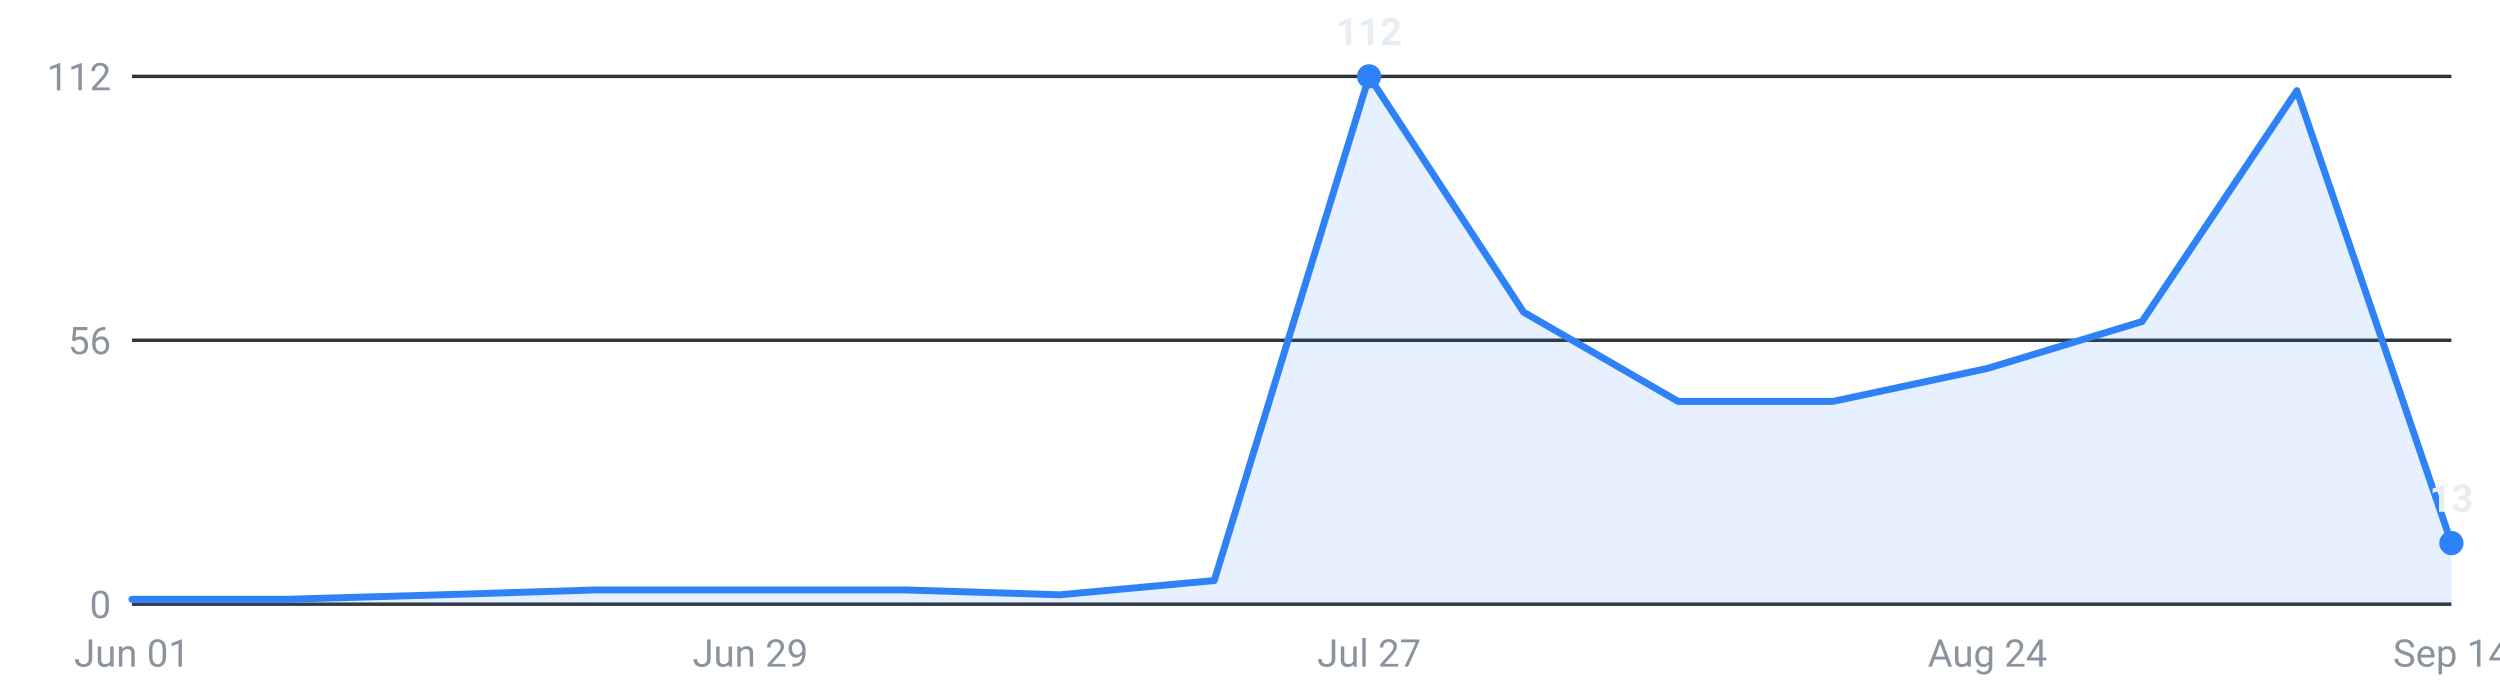
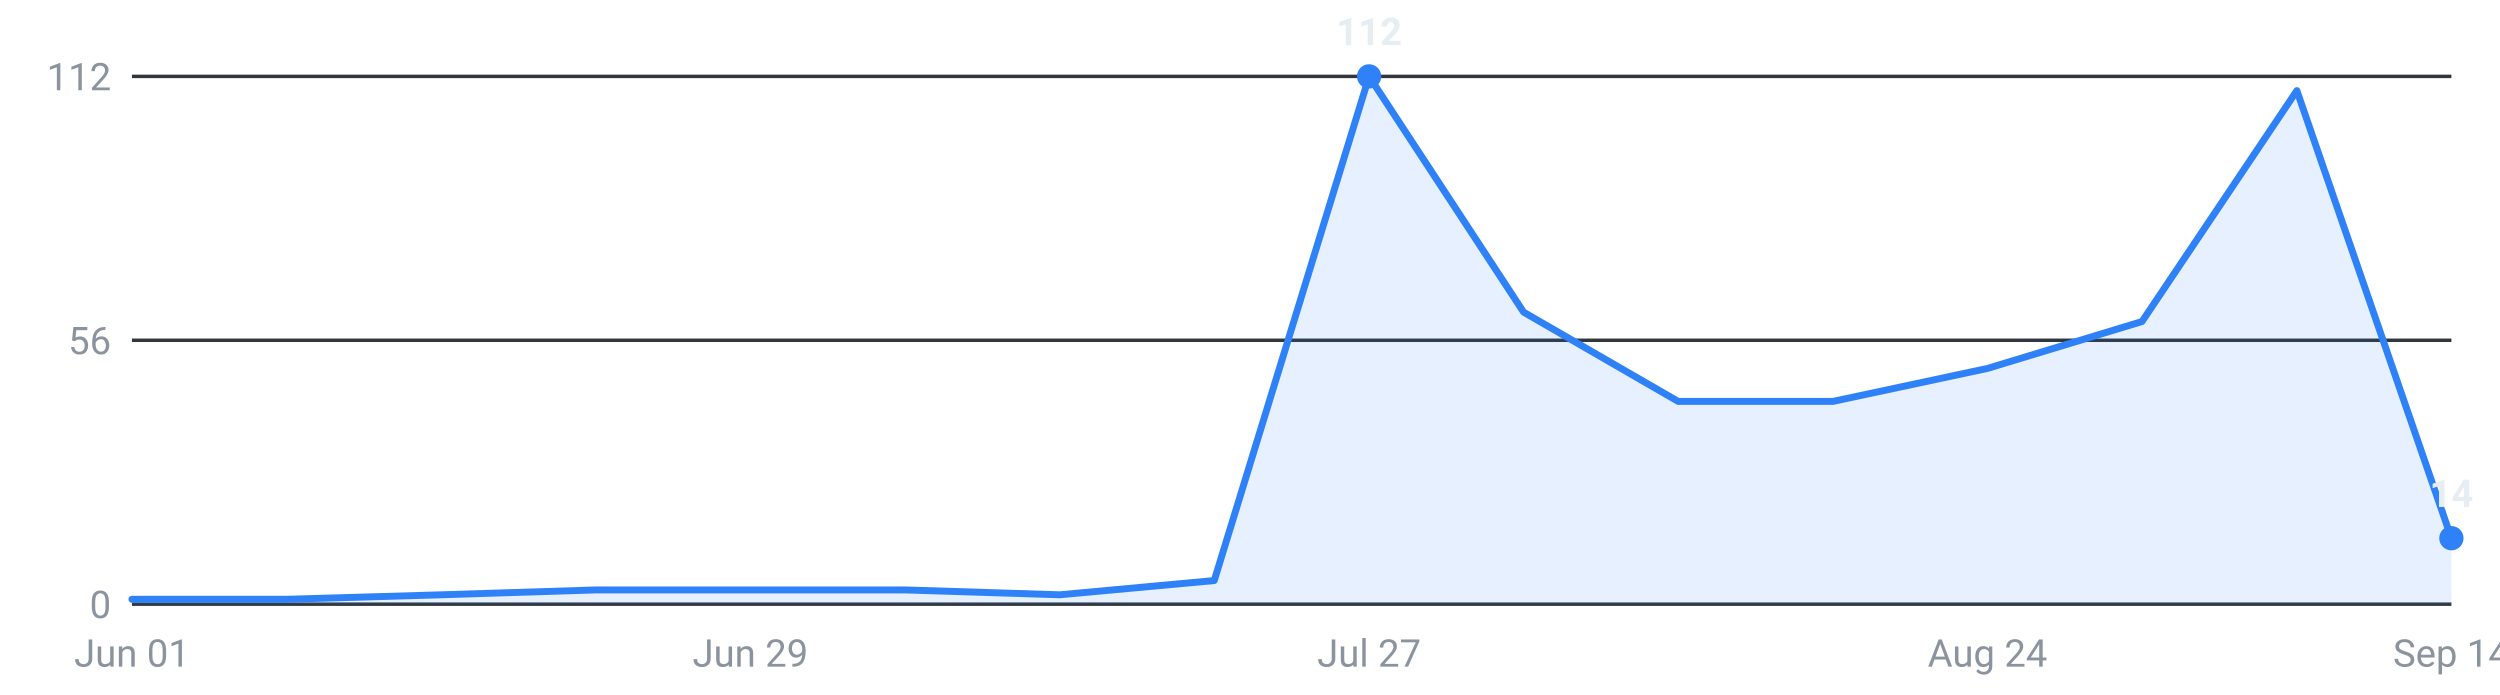
<svg xmlns="http://www.w3.org/2000/svg" viewBox="0 0 720 200" width="720" height="200" role="img" aria-label="Internships posted per week, last 16 weeks">
  <g font-family="-apple-system,Segoe UI,Roboto,sans-serif" font-size="11">
    <line x1="38" y1="174.0" x2="706" y2="174.0" stroke="#30363d" stroke-width="1" />
    <text x="32" y="178.0" text-anchor="end" fill="#8b949e">0</text>
    <line x1="38" y1="98.0" x2="706" y2="98.0" stroke="#30363d" stroke-width="1" />
    <text x="32" y="102.0" text-anchor="end" fill="#8b949e">56</text>
    <line x1="38" y1="22.0" x2="706" y2="22.0" stroke="#30363d" stroke-width="1" />
    <text x="32" y="26.0" text-anchor="end" fill="#8b949e">112</text>
-     <path d="M38.0,174 L38.0,172.6 L82.5,172.6 L127.1,171.3 L171.6,169.9 L216.1,169.9 L260.7,169.9 L305.2,171.3 L349.7,167.2 L394.3,22.0 L438.8,89.9 L483.3,115.6 L527.9,115.6 L572.4,106.1 L616.9,92.6 L661.5,26.1 L706.0,156.4 L706.0,174 Z" fill="#2f81f7" fill-opacity="0.12" />
-     <polyline points="38.0,172.6 82.5,172.6 127.1,171.3 171.6,169.9 216.1,169.9 260.7,169.9 305.2,171.3 349.7,167.2 394.3,22.0 438.8,89.9 483.3,115.6 527.9,115.6 572.4,106.1 616.9,92.6 661.5,26.1 706.0,156.4" fill="none" stroke="#2f81f7" stroke-width="2" stroke-linejoin="round" stroke-linecap="round" />
+     <path d="M38.0,174 L38.0,172.6 L82.5,172.6 L127.1,171.3 L171.6,169.9 L216.1,169.9 L260.7,169.9 L305.2,171.3 L349.7,167.2 L394.3,22.0 L438.8,89.9 L483.3,115.6 L527.9,115.6 L572.4,106.1 L616.9,92.6 L661.5,26.1 L706.0,155.0 L706.0,174 Z" fill="#2f81f7" fill-opacity="0.12" />
+     <polyline points="38.0,172.6 82.5,172.6 127.1,171.3 171.6,169.9 216.1,169.9 260.7,169.9 305.2,171.3 349.7,167.2 394.3,22.0 438.8,89.9 483.3,115.6 527.9,115.6 572.4,106.1 616.9,92.6 661.5,26.1 706.0,155.0" fill="none" stroke="#2f81f7" stroke-width="2" stroke-linejoin="round" stroke-linecap="round" />
    <circle cx="394.3" cy="22.0" r="3.5" fill="#2f81f7" />
    <text x="394.3" y="13.0" text-anchor="middle" fill="#e6edf3" font-weight="600">112</text>
-     <circle cx="706.0" cy="156.4" r="3.5" fill="#2f81f7" />
-     <text x="706.0" y="147.4" text-anchor="middle" fill="#e6edf3" font-weight="600">13</text>
+     <circle cx="706.0" cy="155.0" r="3.5" fill="#2f81f7" />
+     <text x="706.0" y="146.0" text-anchor="middle" fill="#e6edf3" font-weight="600">14</text>
    <text x="38.0" y="192" text-anchor="middle" fill="#8b949e">Jun 01</text>
    <text x="216.1" y="192" text-anchor="middle" fill="#8b949e">Jun 29</text>
    <text x="394.3" y="192" text-anchor="middle" fill="#8b949e">Jul 27</text>
    <text x="572.4" y="192" text-anchor="middle" fill="#8b949e">Aug 24</text>
    <text x="706.0" y="192" text-anchor="middle" fill="#8b949e">Sep 14</text>
  </g>
</svg>
